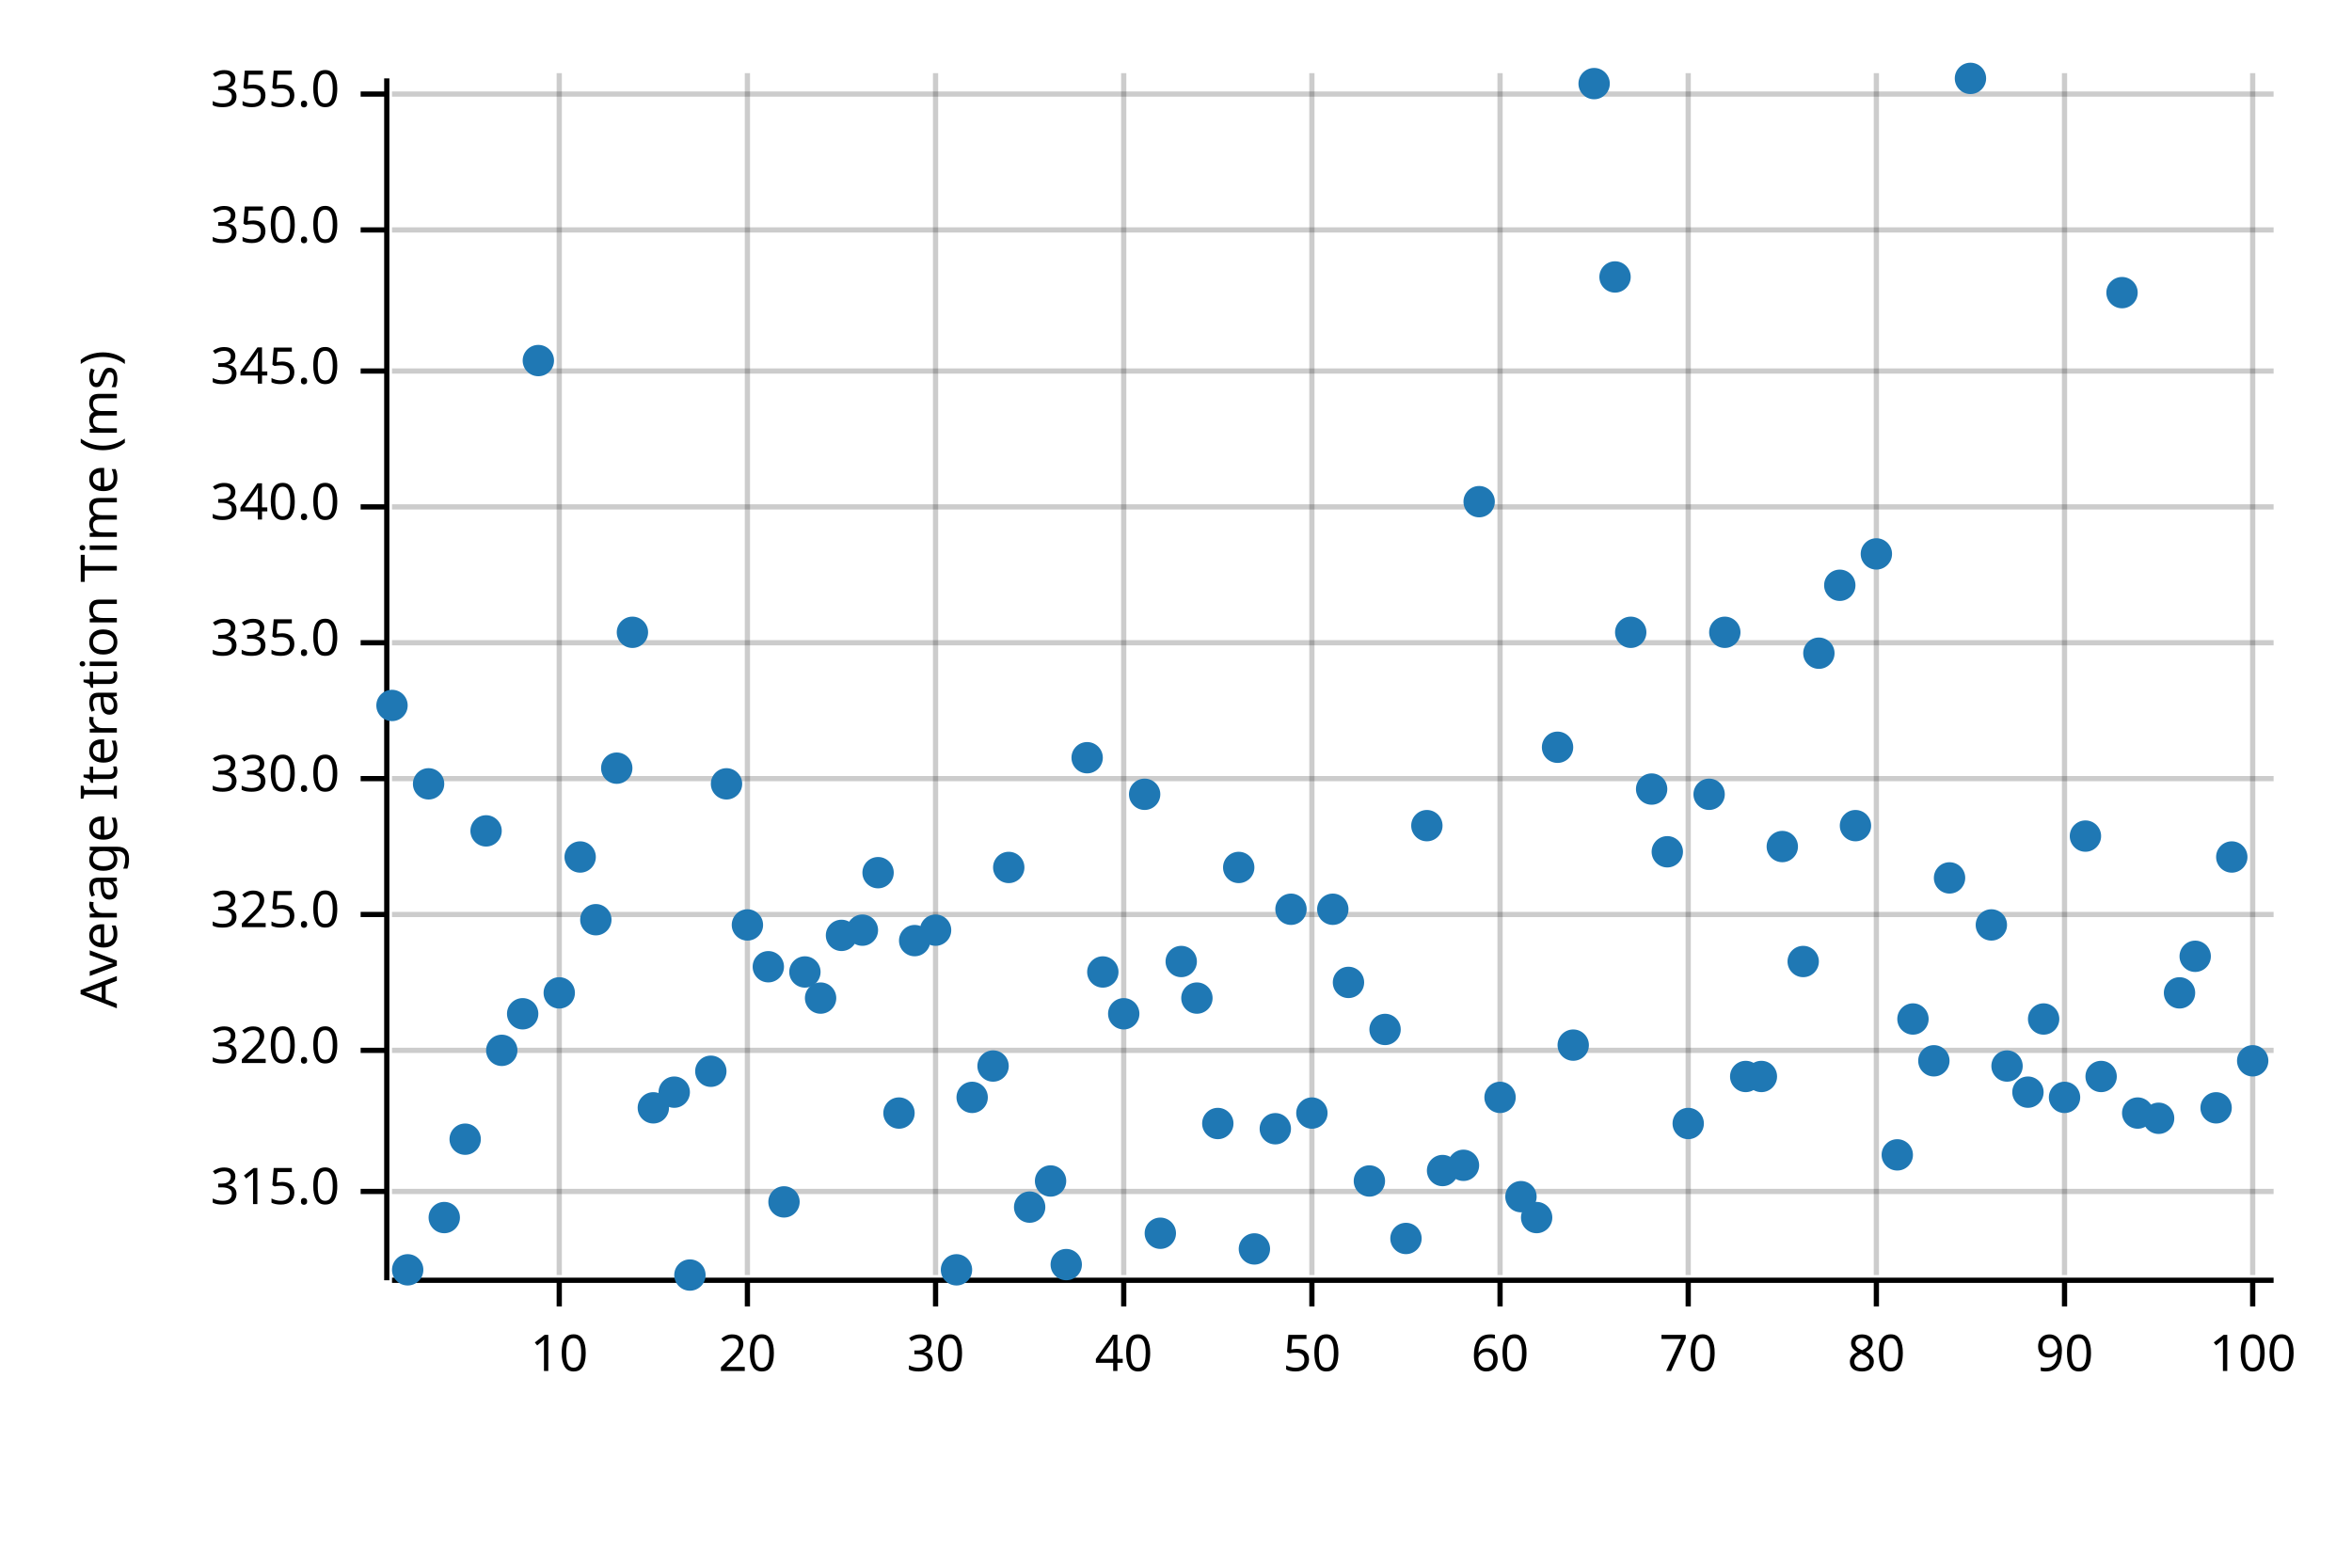
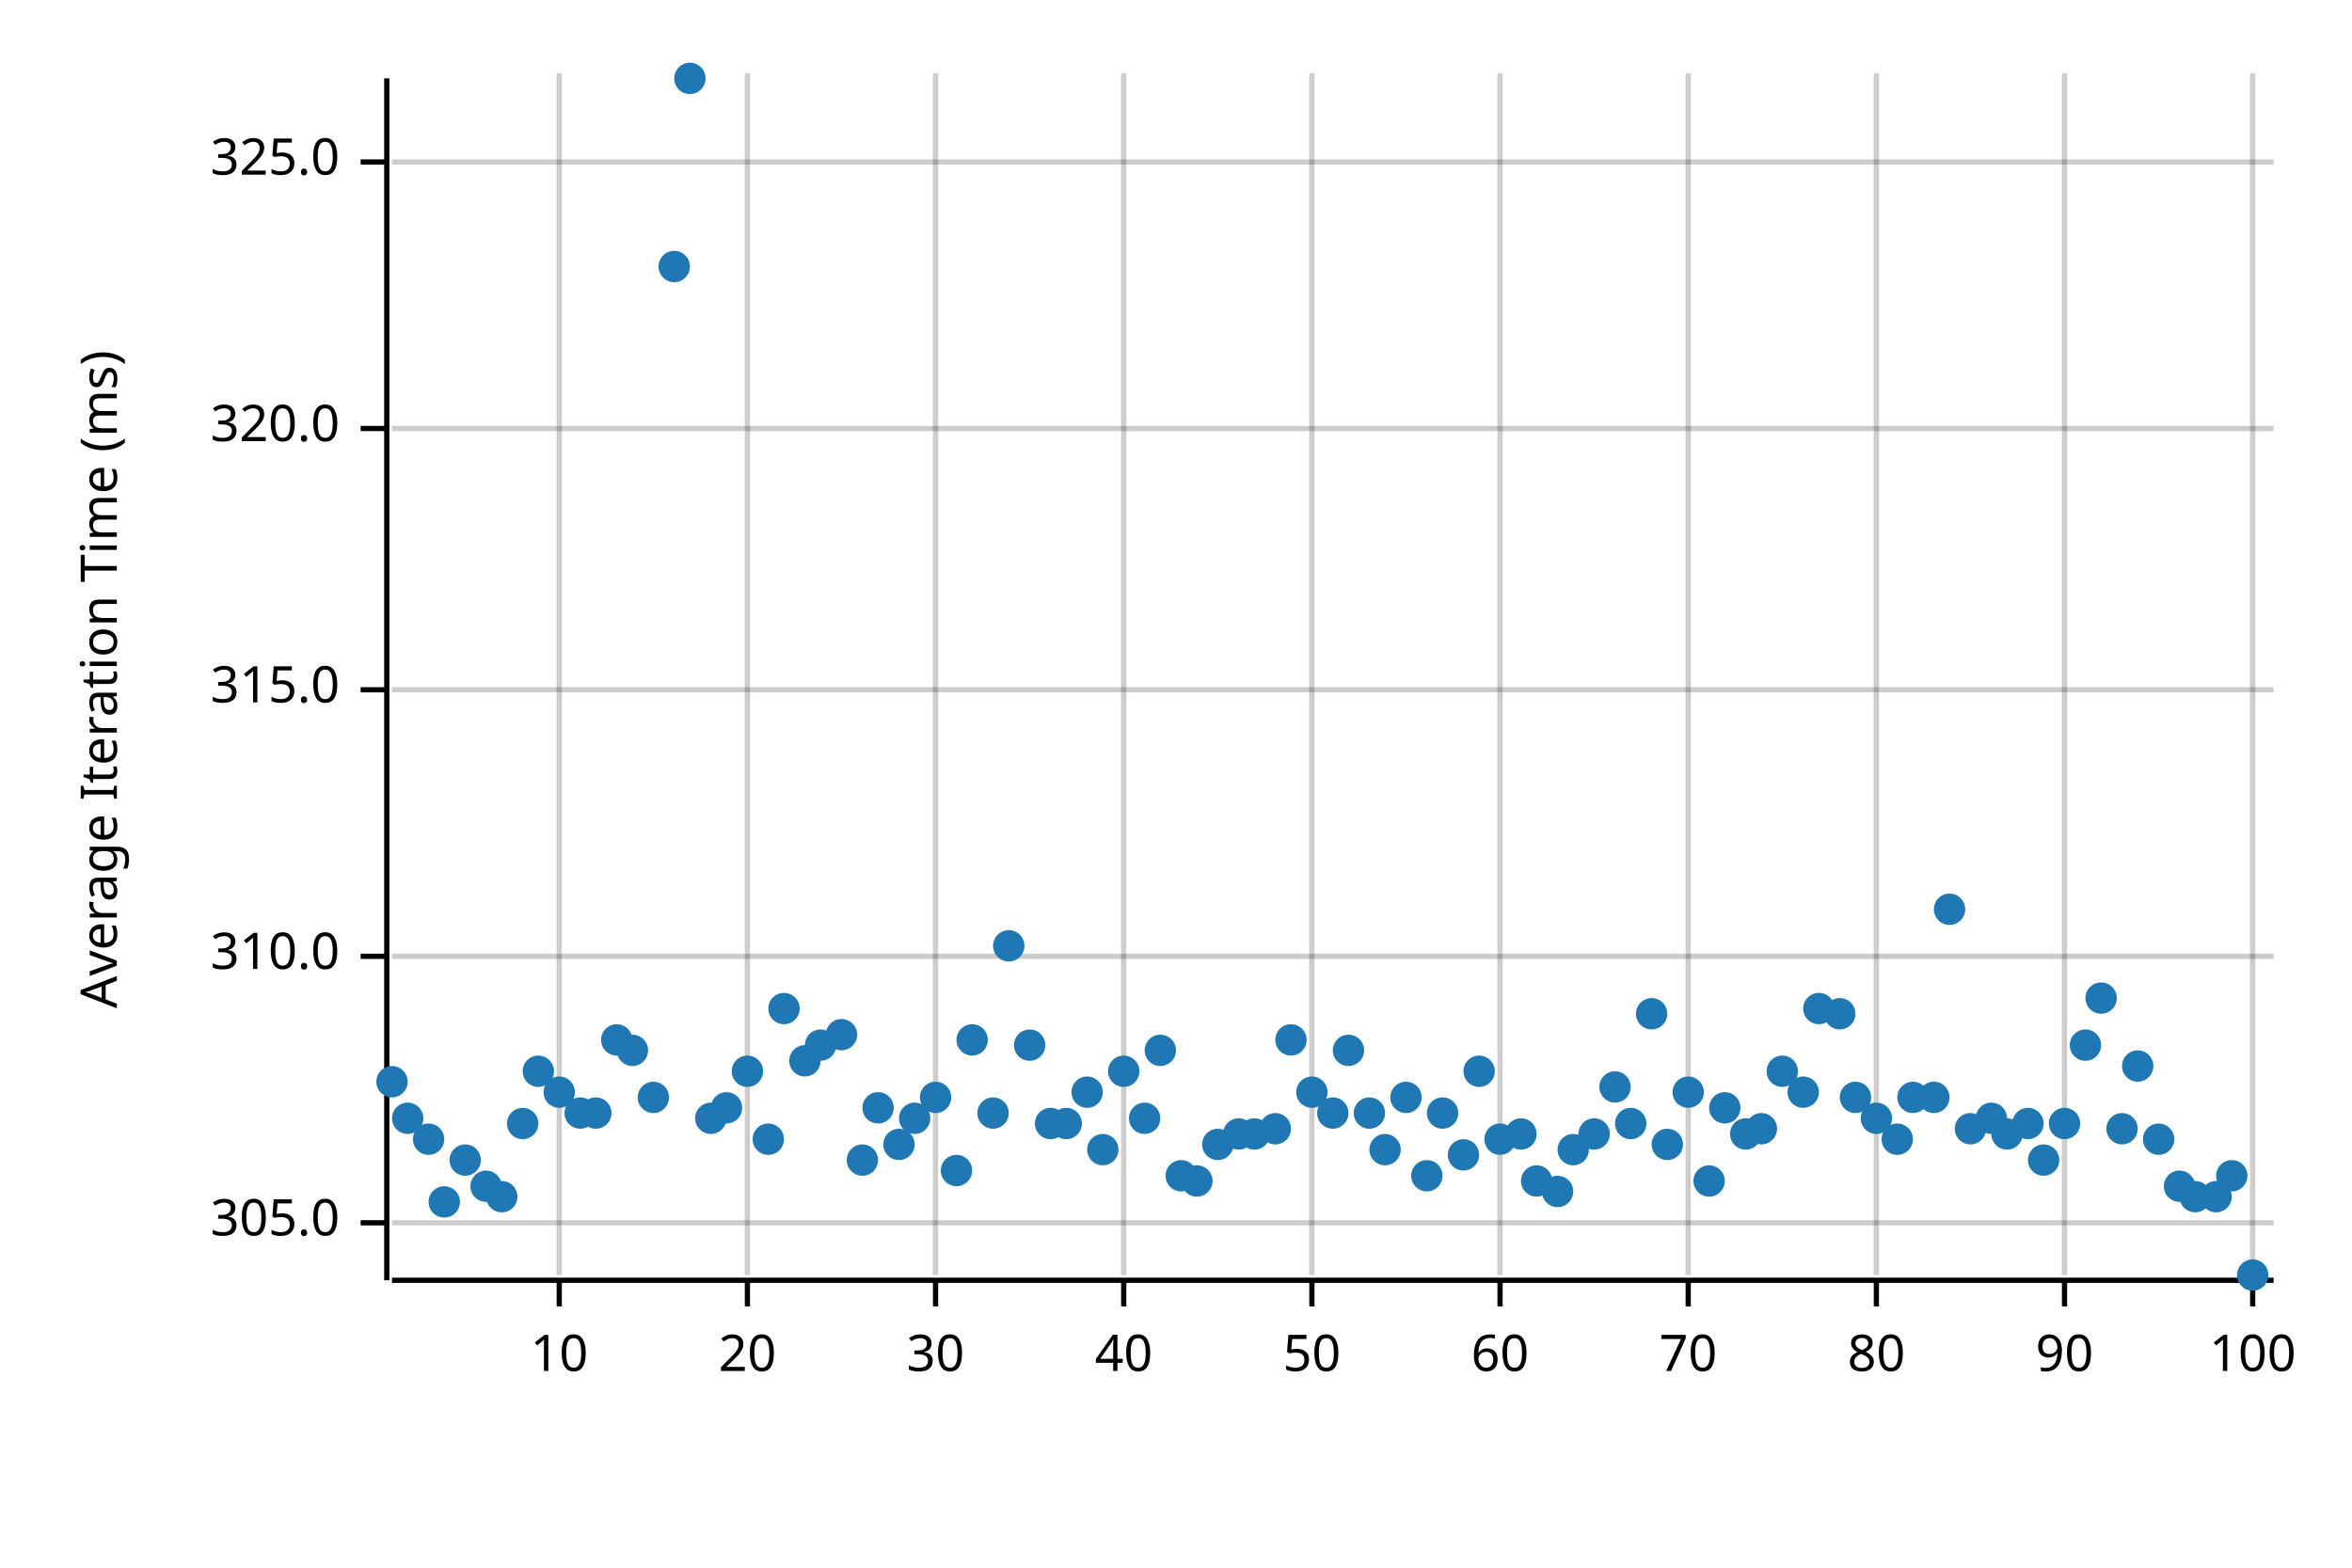
<svg xmlns="http://www.w3.org/2000/svg" width="450" height="300" viewBox="0 0 450 300">
  <text x="15" y="130" dy="0.76em" text-anchor="middle" font-family="sans-serif" font-size="9.677" opacity="1" fill="#000000" transform="rotate(270, 15, 130)">
Average Iteration Time (ms)
</text>
  <line opacity="0.2" stroke="#000000" stroke-width="1" x1="107" y1="244" x2="107" y2="14" />
  <line opacity="0.2" stroke="#000000" stroke-width="1" x1="143" y1="244" x2="143" y2="14" />
  <line opacity="0.2" stroke="#000000" stroke-width="1" x1="179" y1="244" x2="179" y2="14" />
  <line opacity="0.2" stroke="#000000" stroke-width="1" x1="215" y1="244" x2="215" y2="14" />
  <line opacity="0.2" stroke="#000000" stroke-width="1" x1="251" y1="244" x2="251" y2="14" />
  <line opacity="0.2" stroke="#000000" stroke-width="1" x1="287" y1="244" x2="287" y2="14" />
  <line opacity="0.2" stroke="#000000" stroke-width="1" x1="323" y1="244" x2="323" y2="14" />
  <line opacity="0.2" stroke="#000000" stroke-width="1" x1="359" y1="244" x2="359" y2="14" />
  <line opacity="0.2" stroke="#000000" stroke-width="1" x1="395" y1="244" x2="395" y2="14" />
  <line opacity="0.2" stroke="#000000" stroke-width="1" x1="431" y1="244" x2="431" y2="14" />
-   <line opacity="0.2" stroke="#000000" stroke-width="1" x1="75" y1="228" x2="435" y2="228" />
-   <line opacity="0.2" stroke="#000000" stroke-width="1" x1="75" y1="201" x2="435" y2="201" />
-   <line opacity="0.2" stroke="#000000" stroke-width="1" x1="75" y1="175" x2="435" y2="175" />
-   <line opacity="0.2" stroke="#000000" stroke-width="1" x1="75" y1="149" x2="435" y2="149" />
-   <line opacity="0.2" stroke="#000000" stroke-width="1" x1="75" y1="123" x2="435" y2="123" />
-   <line opacity="0.2" stroke="#000000" stroke-width="1" x1="75" y1="97" x2="435" y2="97" />
-   <line opacity="0.2" stroke="#000000" stroke-width="1" x1="75" y1="71" x2="435" y2="71" />
-   <line opacity="0.2" stroke="#000000" stroke-width="1" x1="75" y1="44" x2="435" y2="44" />
-   <line opacity="0.2" stroke="#000000" stroke-width="1" x1="75" y1="18" x2="435" y2="18" />
+   <line opacity="0.2" stroke="#000000" stroke-width="1" x1="75" y1="234" x2="435" y2="234" />
+   <line opacity="0.2" stroke="#000000" stroke-width="1" x1="75" y1="183" x2="435" y2="183" />
+   <line opacity="0.2" stroke="#000000" stroke-width="1" x1="75" y1="132" x2="435" y2="132" />
+   <line opacity="0.2" stroke="#000000" stroke-width="1" x1="75" y1="82" x2="435" y2="82" />
+   <line opacity="0.2" stroke="#000000" stroke-width="1" x1="75" y1="31" x2="435" y2="31" />
  <polyline fill="none" opacity="1" stroke="#000000" stroke-width="1" points="74,15 74,245 " />
-   <text x="65" y="228" dy="0.5ex" text-anchor="end" font-family="sans-serif" font-size="9.677" opacity="1" fill="#000000">
+   <text x="65" y="234" dy="0.5ex" text-anchor="end" font-family="sans-serif" font-size="9.677" opacity="1" fill="#000000">
+ 305.0
+ </text>
+   <polyline fill="none" opacity="1" stroke="#000000" stroke-width="1" points="69,234 74,234 " />
+   <text x="65" y="183" dy="0.5ex" text-anchor="end" font-family="sans-serif" font-size="9.677" opacity="1" fill="#000000">
+ 310.0
+ </text>
+   <polyline fill="none" opacity="1" stroke="#000000" stroke-width="1" points="69,183 74,183 " />
+   <text x="65" y="132" dy="0.5ex" text-anchor="end" font-family="sans-serif" font-size="9.677" opacity="1" fill="#000000">
315.0
</text>
-   <polyline fill="none" opacity="1" stroke="#000000" stroke-width="1" points="69,228 74,228 " />
-   <text x="65" y="201" dy="0.5ex" text-anchor="end" font-family="sans-serif" font-size="9.677" opacity="1" fill="#000000">
+   <polyline fill="none" opacity="1" stroke="#000000" stroke-width="1" points="69,132 74,132 " />
+   <text x="65" y="82" dy="0.5ex" text-anchor="end" font-family="sans-serif" font-size="9.677" opacity="1" fill="#000000">
320.0
</text>
-   <polyline fill="none" opacity="1" stroke="#000000" stroke-width="1" points="69,201 74,201 " />
-   <text x="65" y="175" dy="0.5ex" text-anchor="end" font-family="sans-serif" font-size="9.677" opacity="1" fill="#000000">
+   <polyline fill="none" opacity="1" stroke="#000000" stroke-width="1" points="69,82 74,82 " />
+   <text x="65" y="31" dy="0.5ex" text-anchor="end" font-family="sans-serif" font-size="9.677" opacity="1" fill="#000000">
325.0
</text>
-   <polyline fill="none" opacity="1" stroke="#000000" stroke-width="1" points="69,175 74,175 " />
-   <text x="65" y="149" dy="0.5ex" text-anchor="end" font-family="sans-serif" font-size="9.677" opacity="1" fill="#000000">
- 330.0
- </text>
-   <polyline fill="none" opacity="1" stroke="#000000" stroke-width="1" points="69,149 74,149 " />
-   <text x="65" y="123" dy="0.5ex" text-anchor="end" font-family="sans-serif" font-size="9.677" opacity="1" fill="#000000">
- 335.0
- </text>
-   <polyline fill="none" opacity="1" stroke="#000000" stroke-width="1" points="69,123 74,123 " />
-   <text x="65" y="97" dy="0.5ex" text-anchor="end" font-family="sans-serif" font-size="9.677" opacity="1" fill="#000000">
- 340.0
- </text>
-   <polyline fill="none" opacity="1" stroke="#000000" stroke-width="1" points="69,97 74,97 " />
-   <text x="65" y="71" dy="0.5ex" text-anchor="end" font-family="sans-serif" font-size="9.677" opacity="1" fill="#000000">
- 345.0
- </text>
-   <polyline fill="none" opacity="1" stroke="#000000" stroke-width="1" points="69,71 74,71 " />
-   <text x="65" y="44" dy="0.5ex" text-anchor="end" font-family="sans-serif" font-size="9.677" opacity="1" fill="#000000">
- 350.0
- </text>
-   <polyline fill="none" opacity="1" stroke="#000000" stroke-width="1" points="69,44 74,44 " />
-   <text x="65" y="18" dy="0.5ex" text-anchor="end" font-family="sans-serif" font-size="9.677" opacity="1" fill="#000000">
- 355.0
- </text>
-   <polyline fill="none" opacity="1" stroke="#000000" stroke-width="1" points="69,18 74,18 " />
+   <polyline fill="none" opacity="1" stroke="#000000" stroke-width="1" points="69,31 74,31 " />
  <polyline fill="none" opacity="1" stroke="#000000" stroke-width="1" points="75,245 435,245 " />
  <text x="107" y="255" dy="0.76em" text-anchor="middle" font-family="sans-serif" font-size="9.677" opacity="1" fill="#000000">
10
</text>
  <polyline fill="none" opacity="1" stroke="#000000" stroke-width="1" points="107,245 107,250 " />
  <text x="143" y="255" dy="0.76em" text-anchor="middle" font-family="sans-serif" font-size="9.677" opacity="1" fill="#000000">
20
</text>
  <polyline fill="none" opacity="1" stroke="#000000" stroke-width="1" points="143,245 143,250 " />
  <text x="179" y="255" dy="0.76em" text-anchor="middle" font-family="sans-serif" font-size="9.677" opacity="1" fill="#000000">
30
</text>
  <polyline fill="none" opacity="1" stroke="#000000" stroke-width="1" points="179,245 179,250 " />
  <text x="215" y="255" dy="0.76em" text-anchor="middle" font-family="sans-serif" font-size="9.677" opacity="1" fill="#000000">
40
</text>
  <polyline fill="none" opacity="1" stroke="#000000" stroke-width="1" points="215,245 215,250 " />
  <text x="251" y="255" dy="0.76em" text-anchor="middle" font-family="sans-serif" font-size="9.677" opacity="1" fill="#000000">
50
</text>
  <polyline fill="none" opacity="1" stroke="#000000" stroke-width="1" points="251,245 251,250 " />
  <text x="287" y="255" dy="0.76em" text-anchor="middle" font-family="sans-serif" font-size="9.677" opacity="1" fill="#000000">
60
</text>
  <polyline fill="none" opacity="1" stroke="#000000" stroke-width="1" points="287,245 287,250 " />
  <text x="323" y="255" dy="0.76em" text-anchor="middle" font-family="sans-serif" font-size="9.677" opacity="1" fill="#000000">
70
</text>
  <polyline fill="none" opacity="1" stroke="#000000" stroke-width="1" points="323,245 323,250 " />
  <text x="359" y="255" dy="0.76em" text-anchor="middle" font-family="sans-serif" font-size="9.677" opacity="1" fill="#000000">
80
</text>
  <polyline fill="none" opacity="1" stroke="#000000" stroke-width="1" points="359,245 359,250 " />
  <text x="395" y="255" dy="0.76em" text-anchor="middle" font-family="sans-serif" font-size="9.677" opacity="1" fill="#000000">
90
</text>
  <polyline fill="none" opacity="1" stroke="#000000" stroke-width="1" points="395,245 395,250 " />
  <text x="431" y="255" dy="0.76em" text-anchor="middle" font-family="sans-serif" font-size="9.677" opacity="1" fill="#000000">
100
</text>
  <polyline fill="none" opacity="1" stroke="#000000" stroke-width="1" points="431,245 431,250 " />
-   <circle cx="75" cy="135" r="3" opacity="1" fill="#1F78B4" stroke="none" stroke-width="1" />
-   <circle cx="78" cy="243" r="3" opacity="1" fill="#1F78B4" stroke="none" stroke-width="1" />
-   <circle cx="82" cy="150" r="3" opacity="1" fill="#1F78B4" stroke="none" stroke-width="1" />
-   <circle cx="85" cy="233" r="3" opacity="1" fill="#1F78B4" stroke="none" stroke-width="1" />
-   <circle cx="89" cy="218" r="3" opacity="1" fill="#1F78B4" stroke="none" stroke-width="1" />
-   <circle cx="93" cy="159" r="3" opacity="1" fill="#1F78B4" stroke="none" stroke-width="1" />
-   <circle cx="96" cy="201" r="3" opacity="1" fill="#1F78B4" stroke="none" stroke-width="1" />
-   <circle cx="100" cy="194" r="3" opacity="1" fill="#1F78B4" stroke="none" stroke-width="1" />
-   <circle cx="103" cy="69" r="3" opacity="1" fill="#1F78B4" stroke="none" stroke-width="1" />
-   <circle cx="107" cy="190" r="3" opacity="1" fill="#1F78B4" stroke="none" stroke-width="1" />
-   <circle cx="111" cy="164" r="3" opacity="1" fill="#1F78B4" stroke="none" stroke-width="1" />
-   <circle cx="114" cy="176" r="3" opacity="1" fill="#1F78B4" stroke="none" stroke-width="1" />
-   <circle cx="118" cy="147" r="3" opacity="1" fill="#1F78B4" stroke="none" stroke-width="1" />
-   <circle cx="121" cy="121" r="3" opacity="1" fill="#1F78B4" stroke="none" stroke-width="1" />
-   <circle cx="125" cy="212" r="3" opacity="1" fill="#1F78B4" stroke="none" stroke-width="1" />
-   <circle cx="129" cy="209" r="3" opacity="1" fill="#1F78B4" stroke="none" stroke-width="1" />
-   <circle cx="132" cy="244" r="3" opacity="1" fill="#1F78B4" stroke="none" stroke-width="1" />
-   <circle cx="136" cy="205" r="3" opacity="1" fill="#1F78B4" stroke="none" stroke-width="1" />
-   <circle cx="139" cy="150" r="3" opacity="1" fill="#1F78B4" stroke="none" stroke-width="1" />
-   <circle cx="143" cy="177" r="3" opacity="1" fill="#1F78B4" stroke="none" stroke-width="1" />
-   <circle cx="147" cy="185" r="3" opacity="1" fill="#1F78B4" stroke="none" stroke-width="1" />
-   <circle cx="150" cy="230" r="3" opacity="1" fill="#1F78B4" stroke="none" stroke-width="1" />
-   <circle cx="154" cy="186" r="3" opacity="1" fill="#1F78B4" stroke="none" stroke-width="1" />
-   <circle cx="157" cy="191" r="3" opacity="1" fill="#1F78B4" stroke="none" stroke-width="1" />
-   <circle cx="161" cy="179" r="3" opacity="1" fill="#1F78B4" stroke="none" stroke-width="1" />
-   <circle cx="165" cy="178" r="3" opacity="1" fill="#1F78B4" stroke="none" stroke-width="1" />
-   <circle cx="168" cy="167" r="3" opacity="1" fill="#1F78B4" stroke="none" stroke-width="1" />
-   <circle cx="172" cy="213" r="3" opacity="1" fill="#1F78B4" stroke="none" stroke-width="1" />
-   <circle cx="175" cy="180" r="3" opacity="1" fill="#1F78B4" stroke="none" stroke-width="1" />
-   <circle cx="179" cy="178" r="3" opacity="1" fill="#1F78B4" stroke="none" stroke-width="1" />
-   <circle cx="183" cy="243" r="3" opacity="1" fill="#1F78B4" stroke="none" stroke-width="1" />
-   <circle cx="186" cy="210" r="3" opacity="1" fill="#1F78B4" stroke="none" stroke-width="1" />
-   <circle cx="190" cy="204" r="3" opacity="1" fill="#1F78B4" stroke="none" stroke-width="1" />
-   <circle cx="193" cy="166" r="3" opacity="1" fill="#1F78B4" stroke="none" stroke-width="1" />
-   <circle cx="197" cy="231" r="3" opacity="1" fill="#1F78B4" stroke="none" stroke-width="1" />
-   <circle cx="201" cy="226" r="3" opacity="1" fill="#1F78B4" stroke="none" stroke-width="1" />
-   <circle cx="204" cy="242" r="3" opacity="1" fill="#1F78B4" stroke="none" stroke-width="1" />
-   <circle cx="208" cy="145" r="3" opacity="1" fill="#1F78B4" stroke="none" stroke-width="1" />
-   <circle cx="211" cy="186" r="3" opacity="1" fill="#1F78B4" stroke="none" stroke-width="1" />
-   <circle cx="215" cy="194" r="3" opacity="1" fill="#1F78B4" stroke="none" stroke-width="1" />
-   <circle cx="219" cy="152" r="3" opacity="1" fill="#1F78B4" stroke="none" stroke-width="1" />
-   <circle cx="222" cy="236" r="3" opacity="1" fill="#1F78B4" stroke="none" stroke-width="1" />
-   <circle cx="226" cy="184" r="3" opacity="1" fill="#1F78B4" stroke="none" stroke-width="1" />
-   <circle cx="229" cy="191" r="3" opacity="1" fill="#1F78B4" stroke="none" stroke-width="1" />
-   <circle cx="233" cy="215" r="3" opacity="1" fill="#1F78B4" stroke="none" stroke-width="1" />
-   <circle cx="237" cy="166" r="3" opacity="1" fill="#1F78B4" stroke="none" stroke-width="1" />
-   <circle cx="240" cy="239" r="3" opacity="1" fill="#1F78B4" stroke="none" stroke-width="1" />
+   <circle cx="75" cy="207" r="3" opacity="1" fill="#1F78B4" stroke="none" stroke-width="1" />
+   <circle cx="78" cy="214" r="3" opacity="1" fill="#1F78B4" stroke="none" stroke-width="1" />
+   <circle cx="82" cy="218" r="3" opacity="1" fill="#1F78B4" stroke="none" stroke-width="1" />
+   <circle cx="85" cy="230" r="3" opacity="1" fill="#1F78B4" stroke="none" stroke-width="1" />
+   <circle cx="89" cy="222" r="3" opacity="1" fill="#1F78B4" stroke="none" stroke-width="1" />
+   <circle cx="93" cy="227" r="3" opacity="1" fill="#1F78B4" stroke="none" stroke-width="1" />
+   <circle cx="96" cy="229" r="3" opacity="1" fill="#1F78B4" stroke="none" stroke-width="1" />
+   <circle cx="100" cy="215" r="3" opacity="1" fill="#1F78B4" stroke="none" stroke-width="1" />
+   <circle cx="103" cy="205" r="3" opacity="1" fill="#1F78B4" stroke="none" stroke-width="1" />
+   <circle cx="107" cy="209" r="3" opacity="1" fill="#1F78B4" stroke="none" stroke-width="1" />
+   <circle cx="111" cy="213" r="3" opacity="1" fill="#1F78B4" stroke="none" stroke-width="1" />
+   <circle cx="114" cy="213" r="3" opacity="1" fill="#1F78B4" stroke="none" stroke-width="1" />
+   <circle cx="118" cy="199" r="3" opacity="1" fill="#1F78B4" stroke="none" stroke-width="1" />
+   <circle cx="121" cy="201" r="3" opacity="1" fill="#1F78B4" stroke="none" stroke-width="1" />
+   <circle cx="125" cy="210" r="3" opacity="1" fill="#1F78B4" stroke="none" stroke-width="1" />
+   <circle cx="129" cy="51" r="3" opacity="1" fill="#1F78B4" stroke="none" stroke-width="1" />
+   <circle cx="132" cy="15" r="3" opacity="1" fill="#1F78B4" stroke="none" stroke-width="1" />
+   <circle cx="136" cy="214" r="3" opacity="1" fill="#1F78B4" stroke="none" stroke-width="1" />
+   <circle cx="139" cy="212" r="3" opacity="1" fill="#1F78B4" stroke="none" stroke-width="1" />
+   <circle cx="143" cy="205" r="3" opacity="1" fill="#1F78B4" stroke="none" stroke-width="1" />
+   <circle cx="147" cy="218" r="3" opacity="1" fill="#1F78B4" stroke="none" stroke-width="1" />
+   <circle cx="150" cy="193" r="3" opacity="1" fill="#1F78B4" stroke="none" stroke-width="1" />
+   <circle cx="154" cy="203" r="3" opacity="1" fill="#1F78B4" stroke="none" stroke-width="1" />
+   <circle cx="157" cy="200" r="3" opacity="1" fill="#1F78B4" stroke="none" stroke-width="1" />
+   <circle cx="161" cy="198" r="3" opacity="1" fill="#1F78B4" stroke="none" stroke-width="1" />
+   <circle cx="165" cy="222" r="3" opacity="1" fill="#1F78B4" stroke="none" stroke-width="1" />
+   <circle cx="168" cy="212" r="3" opacity="1" fill="#1F78B4" stroke="none" stroke-width="1" />
+   <circle cx="172" cy="219" r="3" opacity="1" fill="#1F78B4" stroke="none" stroke-width="1" />
+   <circle cx="175" cy="214" r="3" opacity="1" fill="#1F78B4" stroke="none" stroke-width="1" />
+   <circle cx="179" cy="210" r="3" opacity="1" fill="#1F78B4" stroke="none" stroke-width="1" />
+   <circle cx="183" cy="224" r="3" opacity="1" fill="#1F78B4" stroke="none" stroke-width="1" />
+   <circle cx="186" cy="199" r="3" opacity="1" fill="#1F78B4" stroke="none" stroke-width="1" />
+   <circle cx="190" cy="213" r="3" opacity="1" fill="#1F78B4" stroke="none" stroke-width="1" />
+   <circle cx="193" cy="181" r="3" opacity="1" fill="#1F78B4" stroke="none" stroke-width="1" />
+   <circle cx="197" cy="200" r="3" opacity="1" fill="#1F78B4" stroke="none" stroke-width="1" />
+   <circle cx="201" cy="215" r="3" opacity="1" fill="#1F78B4" stroke="none" stroke-width="1" />
+   <circle cx="204" cy="215" r="3" opacity="1" fill="#1F78B4" stroke="none" stroke-width="1" />
+   <circle cx="208" cy="209" r="3" opacity="1" fill="#1F78B4" stroke="none" stroke-width="1" />
+   <circle cx="211" cy="220" r="3" opacity="1" fill="#1F78B4" stroke="none" stroke-width="1" />
+   <circle cx="215" cy="205" r="3" opacity="1" fill="#1F78B4" stroke="none" stroke-width="1" />
+   <circle cx="219" cy="214" r="3" opacity="1" fill="#1F78B4" stroke="none" stroke-width="1" />
+   <circle cx="222" cy="201" r="3" opacity="1" fill="#1F78B4" stroke="none" stroke-width="1" />
+   <circle cx="226" cy="225" r="3" opacity="1" fill="#1F78B4" stroke="none" stroke-width="1" />
+   <circle cx="229" cy="226" r="3" opacity="1" fill="#1F78B4" stroke="none" stroke-width="1" />
+   <circle cx="233" cy="219" r="3" opacity="1" fill="#1F78B4" stroke="none" stroke-width="1" />
+   <circle cx="237" cy="217" r="3" opacity="1" fill="#1F78B4" stroke="none" stroke-width="1" />
+   <circle cx="240" cy="217" r="3" opacity="1" fill="#1F78B4" stroke="none" stroke-width="1" />
  <circle cx="244" cy="216" r="3" opacity="1" fill="#1F78B4" stroke="none" stroke-width="1" />
-   <circle cx="247" cy="174" r="3" opacity="1" fill="#1F78B4" stroke="none" stroke-width="1" />
-   <circle cx="251" cy="213" r="3" opacity="1" fill="#1F78B4" stroke="none" stroke-width="1" />
-   <circle cx="255" cy="174" r="3" opacity="1" fill="#1F78B4" stroke="none" stroke-width="1" />
-   <circle cx="258" cy="188" r="3" opacity="1" fill="#1F78B4" stroke="none" stroke-width="1" />
-   <circle cx="262" cy="226" r="3" opacity="1" fill="#1F78B4" stroke="none" stroke-width="1" />
-   <circle cx="265" cy="197" r="3" opacity="1" fill="#1F78B4" stroke="none" stroke-width="1" />
-   <circle cx="269" cy="237" r="3" opacity="1" fill="#1F78B4" stroke="none" stroke-width="1" />
-   <circle cx="273" cy="158" r="3" opacity="1" fill="#1F78B4" stroke="none" stroke-width="1" />
-   <circle cx="276" cy="224" r="3" opacity="1" fill="#1F78B4" stroke="none" stroke-width="1" />
-   <circle cx="280" cy="223" r="3" opacity="1" fill="#1F78B4" stroke="none" stroke-width="1" />
-   <circle cx="283" cy="96" r="3" opacity="1" fill="#1F78B4" stroke="none" stroke-width="1" />
-   <circle cx="287" cy="210" r="3" opacity="1" fill="#1F78B4" stroke="none" stroke-width="1" />
-   <circle cx="291" cy="229" r="3" opacity="1" fill="#1F78B4" stroke="none" stroke-width="1" />
-   <circle cx="294" cy="233" r="3" opacity="1" fill="#1F78B4" stroke="none" stroke-width="1" />
-   <circle cx="298" cy="143" r="3" opacity="1" fill="#1F78B4" stroke="none" stroke-width="1" />
-   <circle cx="301" cy="200" r="3" opacity="1" fill="#1F78B4" stroke="none" stroke-width="1" />
-   <circle cx="305" cy="16" r="3" opacity="1" fill="#1F78B4" stroke="none" stroke-width="1" />
-   <circle cx="309" cy="53" r="3" opacity="1" fill="#1F78B4" stroke="none" stroke-width="1" />
-   <circle cx="312" cy="121" r="3" opacity="1" fill="#1F78B4" stroke="none" stroke-width="1" />
-   <circle cx="316" cy="151" r="3" opacity="1" fill="#1F78B4" stroke="none" stroke-width="1" />
-   <circle cx="319" cy="163" r="3" opacity="1" fill="#1F78B4" stroke="none" stroke-width="1" />
-   <circle cx="323" cy="215" r="3" opacity="1" fill="#1F78B4" stroke="none" stroke-width="1" />
-   <circle cx="327" cy="152" r="3" opacity="1" fill="#1F78B4" stroke="none" stroke-width="1" />
-   <circle cx="330" cy="121" r="3" opacity="1" fill="#1F78B4" stroke="none" stroke-width="1" />
-   <circle cx="334" cy="206" r="3" opacity="1" fill="#1F78B4" stroke="none" stroke-width="1" />
-   <circle cx="337" cy="206" r="3" opacity="1" fill="#1F78B4" stroke="none" stroke-width="1" />
-   <circle cx="341" cy="162" r="3" opacity="1" fill="#1F78B4" stroke="none" stroke-width="1" />
-   <circle cx="345" cy="184" r="3" opacity="1" fill="#1F78B4" stroke="none" stroke-width="1" />
-   <circle cx="348" cy="125" r="3" opacity="1" fill="#1F78B4" stroke="none" stroke-width="1" />
-   <circle cx="352" cy="112" r="3" opacity="1" fill="#1F78B4" stroke="none" stroke-width="1" />
-   <circle cx="355" cy="158" r="3" opacity="1" fill="#1F78B4" stroke="none" stroke-width="1" />
-   <circle cx="359" cy="106" r="3" opacity="1" fill="#1F78B4" stroke="none" stroke-width="1" />
-   <circle cx="363" cy="221" r="3" opacity="1" fill="#1F78B4" stroke="none" stroke-width="1" />
-   <circle cx="366" cy="195" r="3" opacity="1" fill="#1F78B4" stroke="none" stroke-width="1" />
-   <circle cx="370" cy="203" r="3" opacity="1" fill="#1F78B4" stroke="none" stroke-width="1" />
-   <circle cx="373" cy="168" r="3" opacity="1" fill="#1F78B4" stroke="none" stroke-width="1" />
-   <circle cx="377" cy="15" r="3" opacity="1" fill="#1F78B4" stroke="none" stroke-width="1" />
-   <circle cx="381" cy="177" r="3" opacity="1" fill="#1F78B4" stroke="none" stroke-width="1" />
-   <circle cx="384" cy="204" r="3" opacity="1" fill="#1F78B4" stroke="none" stroke-width="1" />
-   <circle cx="388" cy="209" r="3" opacity="1" fill="#1F78B4" stroke="none" stroke-width="1" />
-   <circle cx="391" cy="195" r="3" opacity="1" fill="#1F78B4" stroke="none" stroke-width="1" />
-   <circle cx="395" cy="210" r="3" opacity="1" fill="#1F78B4" stroke="none" stroke-width="1" />
-   <circle cx="399" cy="160" r="3" opacity="1" fill="#1F78B4" stroke="none" stroke-width="1" />
-   <circle cx="402" cy="206" r="3" opacity="1" fill="#1F78B4" stroke="none" stroke-width="1" />
-   <circle cx="406" cy="56" r="3" opacity="1" fill="#1F78B4" stroke="none" stroke-width="1" />
-   <circle cx="409" cy="213" r="3" opacity="1" fill="#1F78B4" stroke="none" stroke-width="1" />
-   <circle cx="413" cy="214" r="3" opacity="1" fill="#1F78B4" stroke="none" stroke-width="1" />
-   <circle cx="417" cy="190" r="3" opacity="1" fill="#1F78B4" stroke="none" stroke-width="1" />
-   <circle cx="420" cy="183" r="3" opacity="1" fill="#1F78B4" stroke="none" stroke-width="1" />
-   <circle cx="424" cy="212" r="3" opacity="1" fill="#1F78B4" stroke="none" stroke-width="1" />
-   <circle cx="427" cy="164" r="3" opacity="1" fill="#1F78B4" stroke="none" stroke-width="1" />
-   <circle cx="431" cy="203" r="3" opacity="1" fill="#1F78B4" stroke="none" stroke-width="1" />
+   <circle cx="247" cy="199" r="3" opacity="1" fill="#1F78B4" stroke="none" stroke-width="1" />
+   <circle cx="251" cy="209" r="3" opacity="1" fill="#1F78B4" stroke="none" stroke-width="1" />
+   <circle cx="255" cy="213" r="3" opacity="1" fill="#1F78B4" stroke="none" stroke-width="1" />
+   <circle cx="258" cy="201" r="3" opacity="1" fill="#1F78B4" stroke="none" stroke-width="1" />
+   <circle cx="262" cy="213" r="3" opacity="1" fill="#1F78B4" stroke="none" stroke-width="1" />
+   <circle cx="265" cy="220" r="3" opacity="1" fill="#1F78B4" stroke="none" stroke-width="1" />
+   <circle cx="269" cy="210" r="3" opacity="1" fill="#1F78B4" stroke="none" stroke-width="1" />
+   <circle cx="273" cy="225" r="3" opacity="1" fill="#1F78B4" stroke="none" stroke-width="1" />
+   <circle cx="276" cy="213" r="3" opacity="1" fill="#1F78B4" stroke="none" stroke-width="1" />
+   <circle cx="280" cy="221" r="3" opacity="1" fill="#1F78B4" stroke="none" stroke-width="1" />
+   <circle cx="283" cy="205" r="3" opacity="1" fill="#1F78B4" stroke="none" stroke-width="1" />
+   <circle cx="287" cy="218" r="3" opacity="1" fill="#1F78B4" stroke="none" stroke-width="1" />
+   <circle cx="291" cy="217" r="3" opacity="1" fill="#1F78B4" stroke="none" stroke-width="1" />
+   <circle cx="294" cy="226" r="3" opacity="1" fill="#1F78B4" stroke="none" stroke-width="1" />
+   <circle cx="298" cy="228" r="3" opacity="1" fill="#1F78B4" stroke="none" stroke-width="1" />
+   <circle cx="301" cy="220" r="3" opacity="1" fill="#1F78B4" stroke="none" stroke-width="1" />
+   <circle cx="305" cy="217" r="3" opacity="1" fill="#1F78B4" stroke="none" stroke-width="1" />
+   <circle cx="309" cy="208" r="3" opacity="1" fill="#1F78B4" stroke="none" stroke-width="1" />
+   <circle cx="312" cy="215" r="3" opacity="1" fill="#1F78B4" stroke="none" stroke-width="1" />
+   <circle cx="316" cy="194" r="3" opacity="1" fill="#1F78B4" stroke="none" stroke-width="1" />
+   <circle cx="319" cy="219" r="3" opacity="1" fill="#1F78B4" stroke="none" stroke-width="1" />
+   <circle cx="323" cy="209" r="3" opacity="1" fill="#1F78B4" stroke="none" stroke-width="1" />
+   <circle cx="327" cy="226" r="3" opacity="1" fill="#1F78B4" stroke="none" stroke-width="1" />
+   <circle cx="330" cy="212" r="3" opacity="1" fill="#1F78B4" stroke="none" stroke-width="1" />
+   <circle cx="334" cy="217" r="3" opacity="1" fill="#1F78B4" stroke="none" stroke-width="1" />
+   <circle cx="337" cy="216" r="3" opacity="1" fill="#1F78B4" stroke="none" stroke-width="1" />
+   <circle cx="341" cy="205" r="3" opacity="1" fill="#1F78B4" stroke="none" stroke-width="1" />
+   <circle cx="345" cy="209" r="3" opacity="1" fill="#1F78B4" stroke="none" stroke-width="1" />
+   <circle cx="348" cy="193" r="3" opacity="1" fill="#1F78B4" stroke="none" stroke-width="1" />
+   <circle cx="352" cy="194" r="3" opacity="1" fill="#1F78B4" stroke="none" stroke-width="1" />
+   <circle cx="355" cy="210" r="3" opacity="1" fill="#1F78B4" stroke="none" stroke-width="1" />
+   <circle cx="359" cy="214" r="3" opacity="1" fill="#1F78B4" stroke="none" stroke-width="1" />
+   <circle cx="363" cy="218" r="3" opacity="1" fill="#1F78B4" stroke="none" stroke-width="1" />
+   <circle cx="366" cy="210" r="3" opacity="1" fill="#1F78B4" stroke="none" stroke-width="1" />
+   <circle cx="370" cy="210" r="3" opacity="1" fill="#1F78B4" stroke="none" stroke-width="1" />
+   <circle cx="373" cy="174" r="3" opacity="1" fill="#1F78B4" stroke="none" stroke-width="1" />
+   <circle cx="377" cy="216" r="3" opacity="1" fill="#1F78B4" stroke="none" stroke-width="1" />
+   <circle cx="381" cy="214" r="3" opacity="1" fill="#1F78B4" stroke="none" stroke-width="1" />
+   <circle cx="384" cy="217" r="3" opacity="1" fill="#1F78B4" stroke="none" stroke-width="1" />
+   <circle cx="388" cy="215" r="3" opacity="1" fill="#1F78B4" stroke="none" stroke-width="1" />
+   <circle cx="391" cy="222" r="3" opacity="1" fill="#1F78B4" stroke="none" stroke-width="1" />
+   <circle cx="395" cy="215" r="3" opacity="1" fill="#1F78B4" stroke="none" stroke-width="1" />
+   <circle cx="399" cy="200" r="3" opacity="1" fill="#1F78B4" stroke="none" stroke-width="1" />
+   <circle cx="402" cy="191" r="3" opacity="1" fill="#1F78B4" stroke="none" stroke-width="1" />
+   <circle cx="406" cy="216" r="3" opacity="1" fill="#1F78B4" stroke="none" stroke-width="1" />
+   <circle cx="409" cy="204" r="3" opacity="1" fill="#1F78B4" stroke="none" stroke-width="1" />
+   <circle cx="413" cy="218" r="3" opacity="1" fill="#1F78B4" stroke="none" stroke-width="1" />
+   <circle cx="417" cy="227" r="3" opacity="1" fill="#1F78B4" stroke="none" stroke-width="1" />
+   <circle cx="420" cy="229" r="3" opacity="1" fill="#1F78B4" stroke="none" stroke-width="1" />
+   <circle cx="424" cy="229" r="3" opacity="1" fill="#1F78B4" stroke="none" stroke-width="1" />
+   <circle cx="427" cy="225" r="3" opacity="1" fill="#1F78B4" stroke="none" stroke-width="1" />
+   <circle cx="431" cy="244" r="3" opacity="1" fill="#1F78B4" stroke="none" stroke-width="1" />
</svg>
